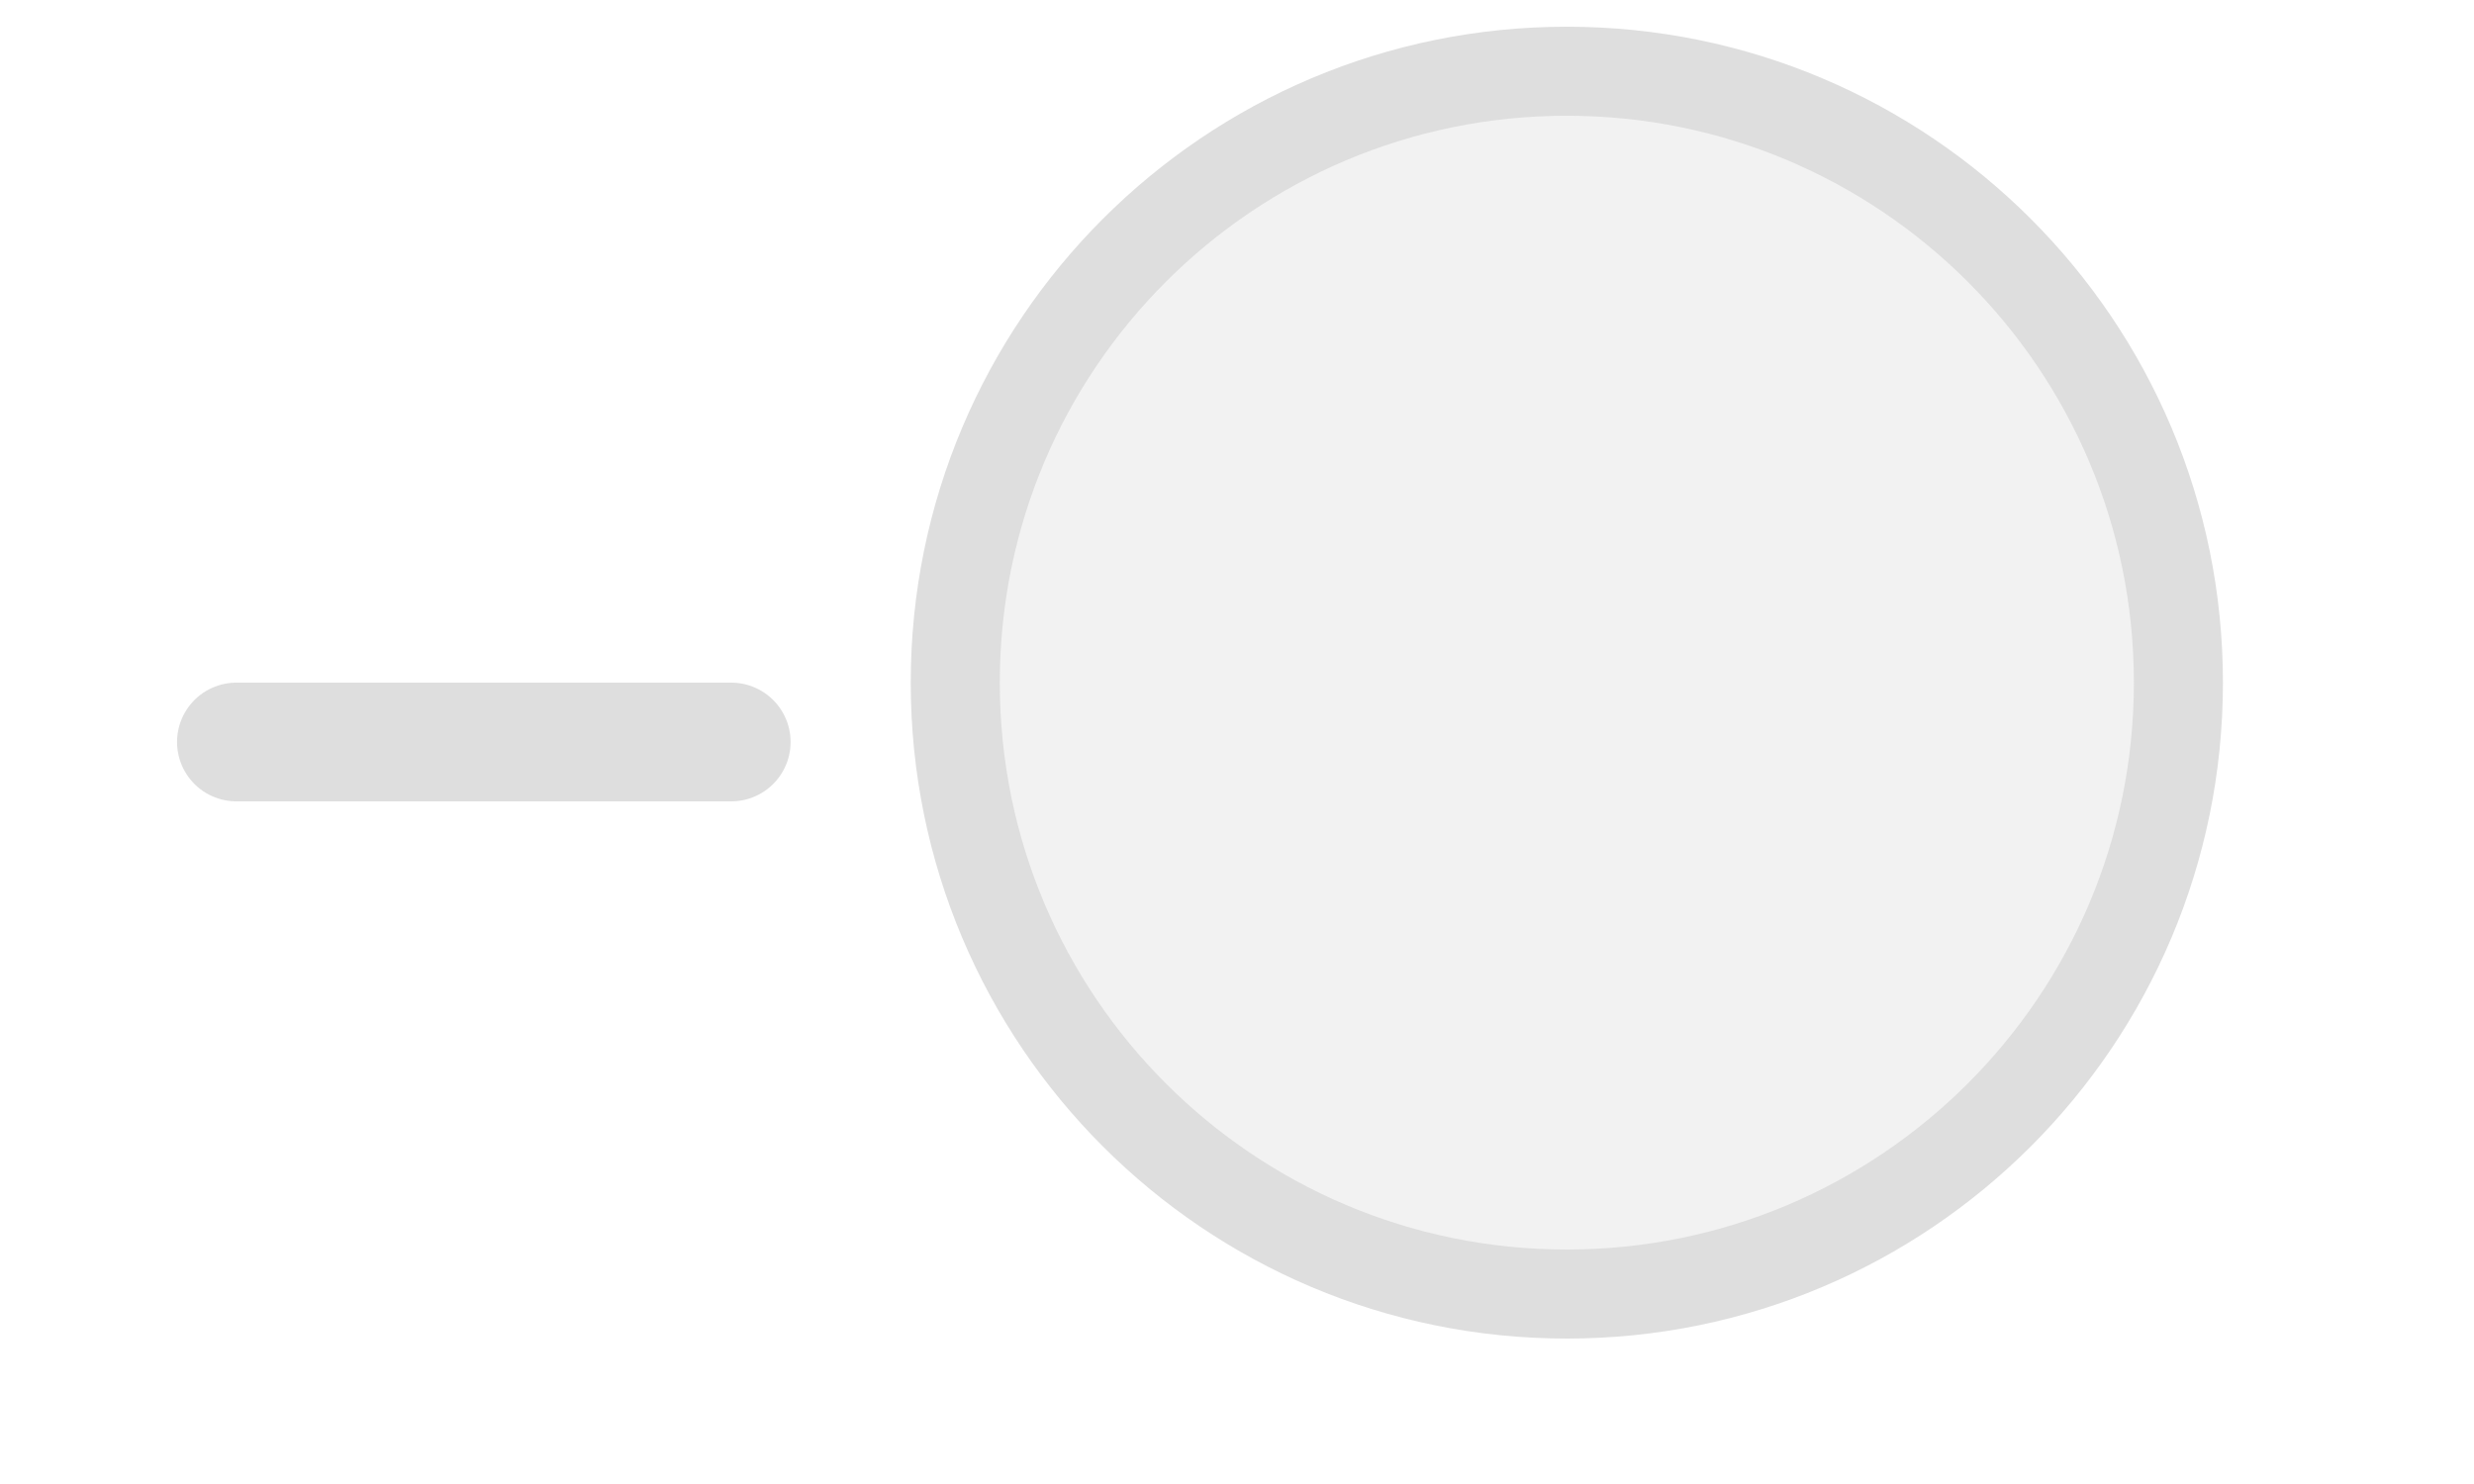
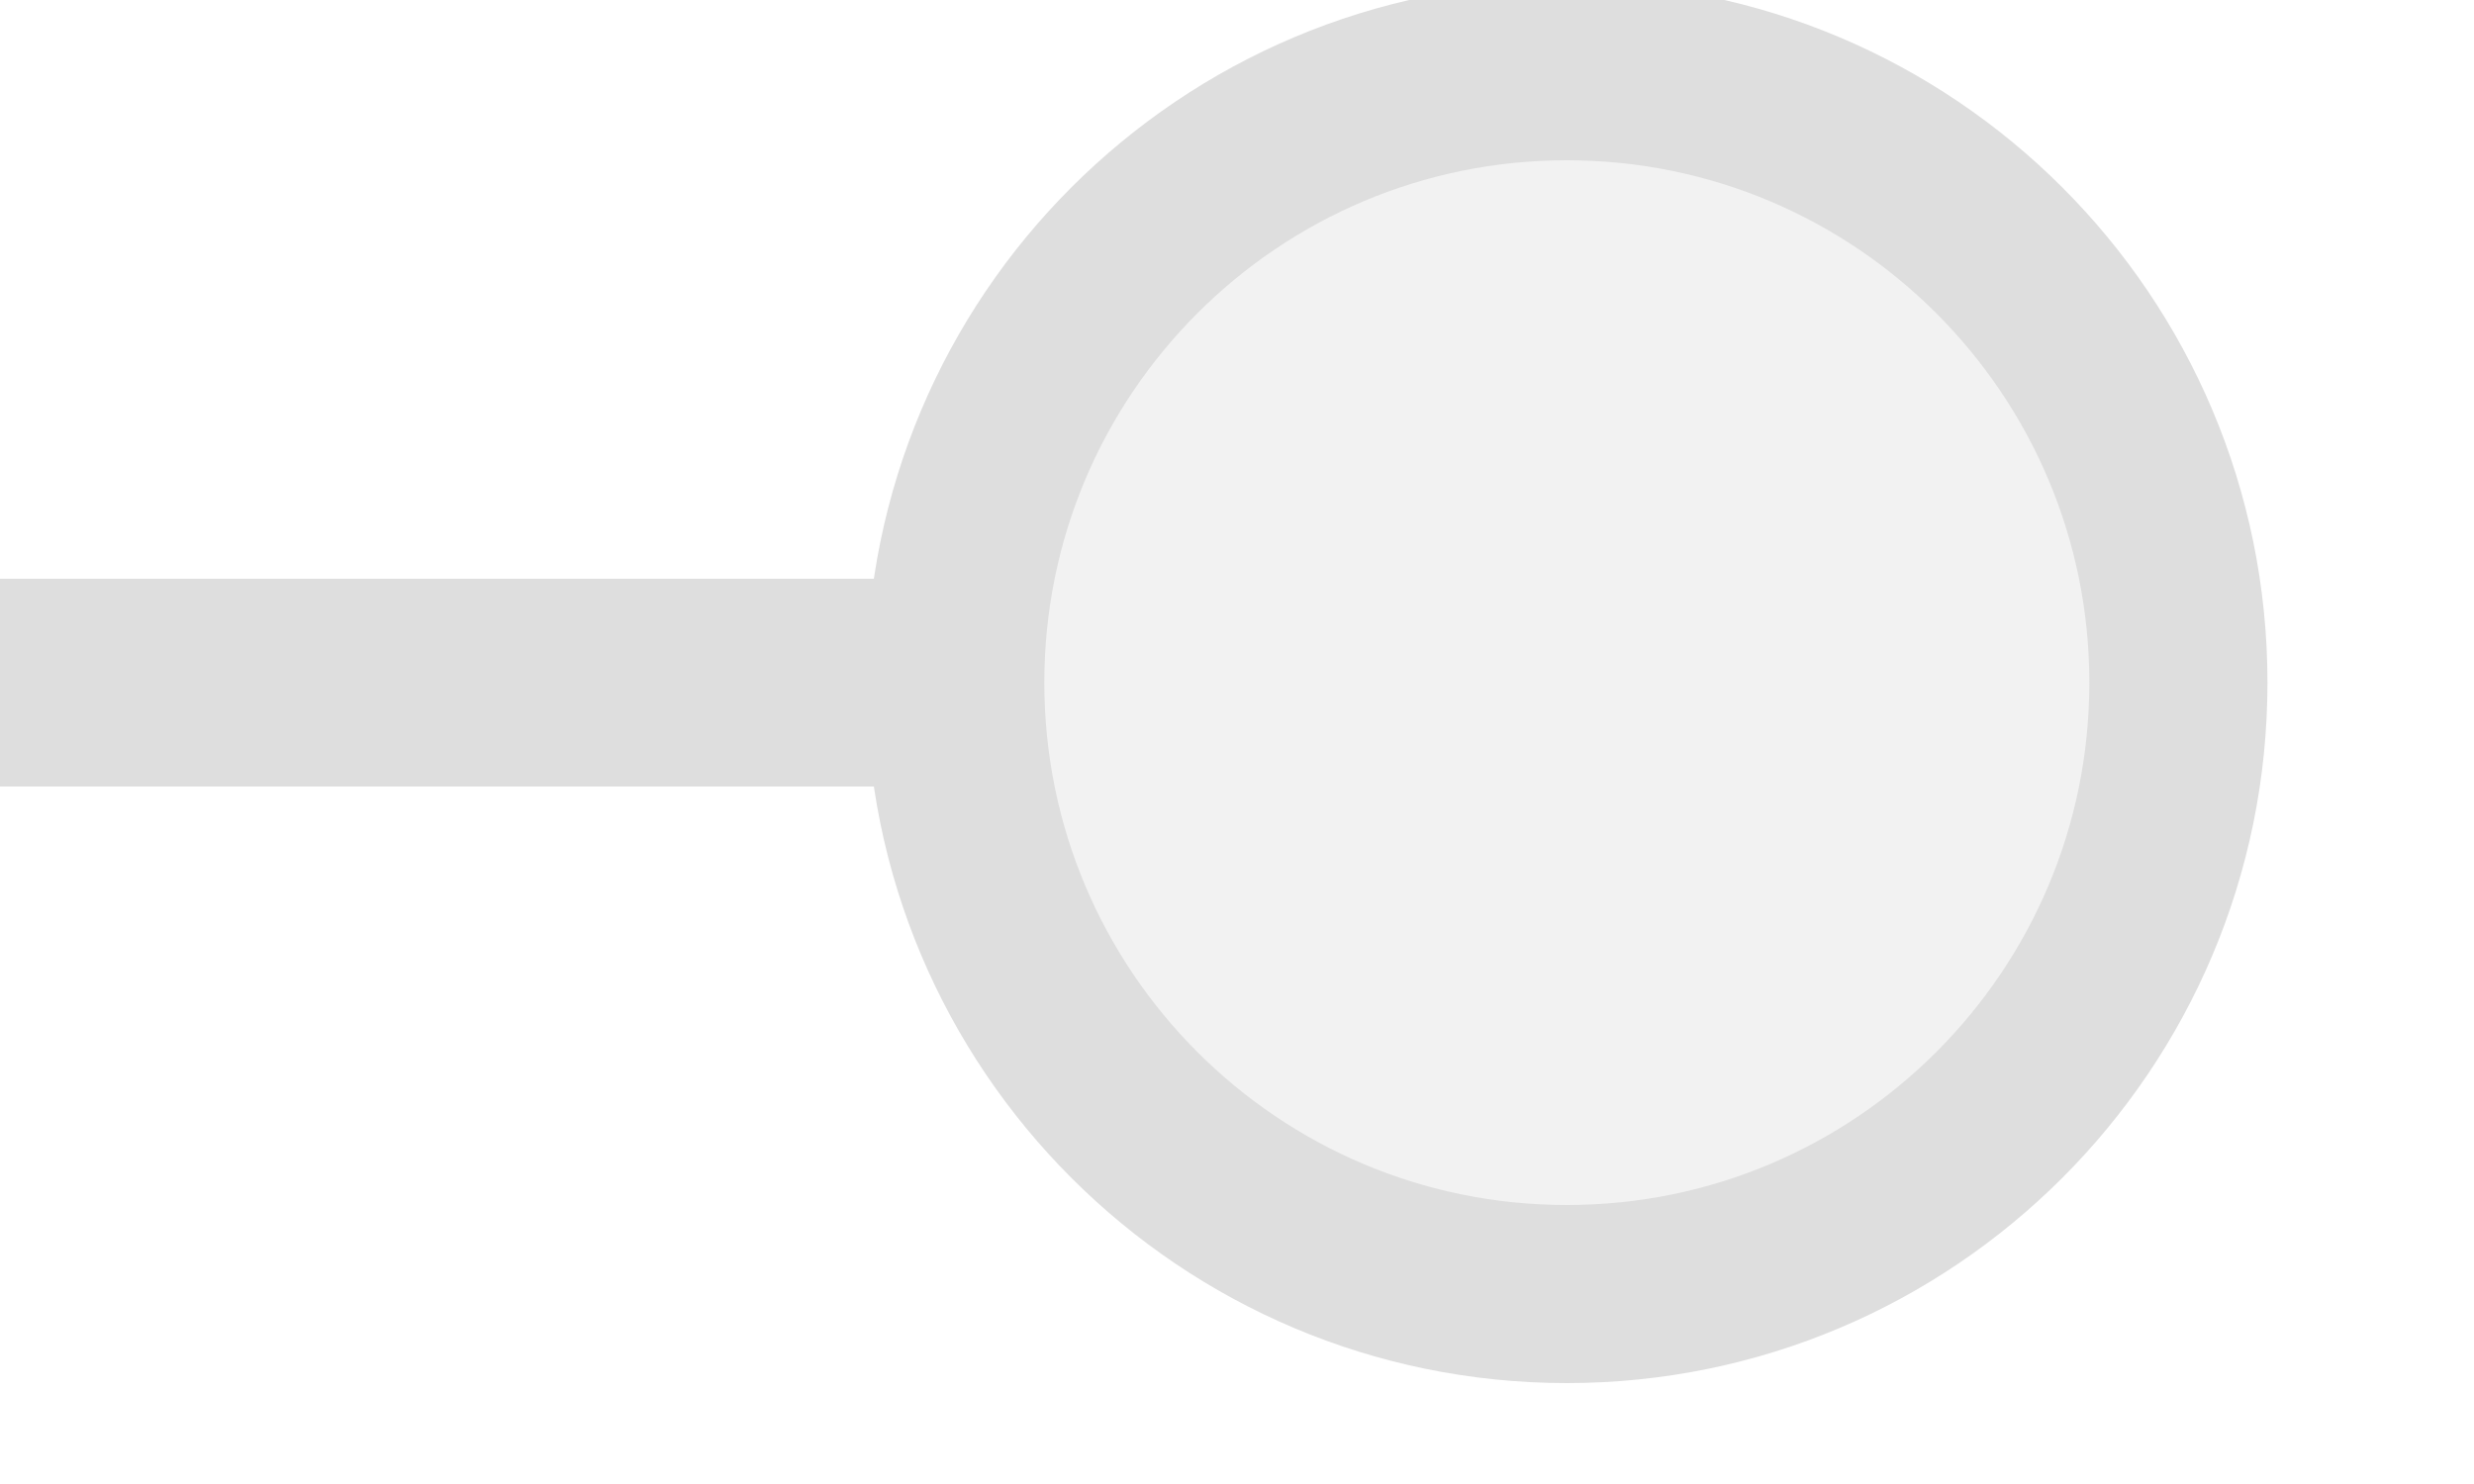
<svg xmlns="http://www.w3.org/2000/svg" width="25px" height="15px" viewBox="0 0 25 15">
-   <line x1="2.389" y1="7.5" x2="7.389" y2="7.5" stroke="#dedede" stroke-width="1.2" stroke-linecap="round" />
-   <circle cx="15.833" cy="6.9" r="6.18" fill="#f2f2f2" stroke="#dedede" stroke-width="0.9" />
+   <line x1="0" y1="6.9" x2="10.111" y2="6.9" stroke="#dedede" stroke-width="2.1" stroke-linecap="round" />
+   <circle cx="15.833" cy="6.9" r="6.18" fill="#f2f2f2" stroke="#dedede" stroke-width="1.8" />
</svg>
